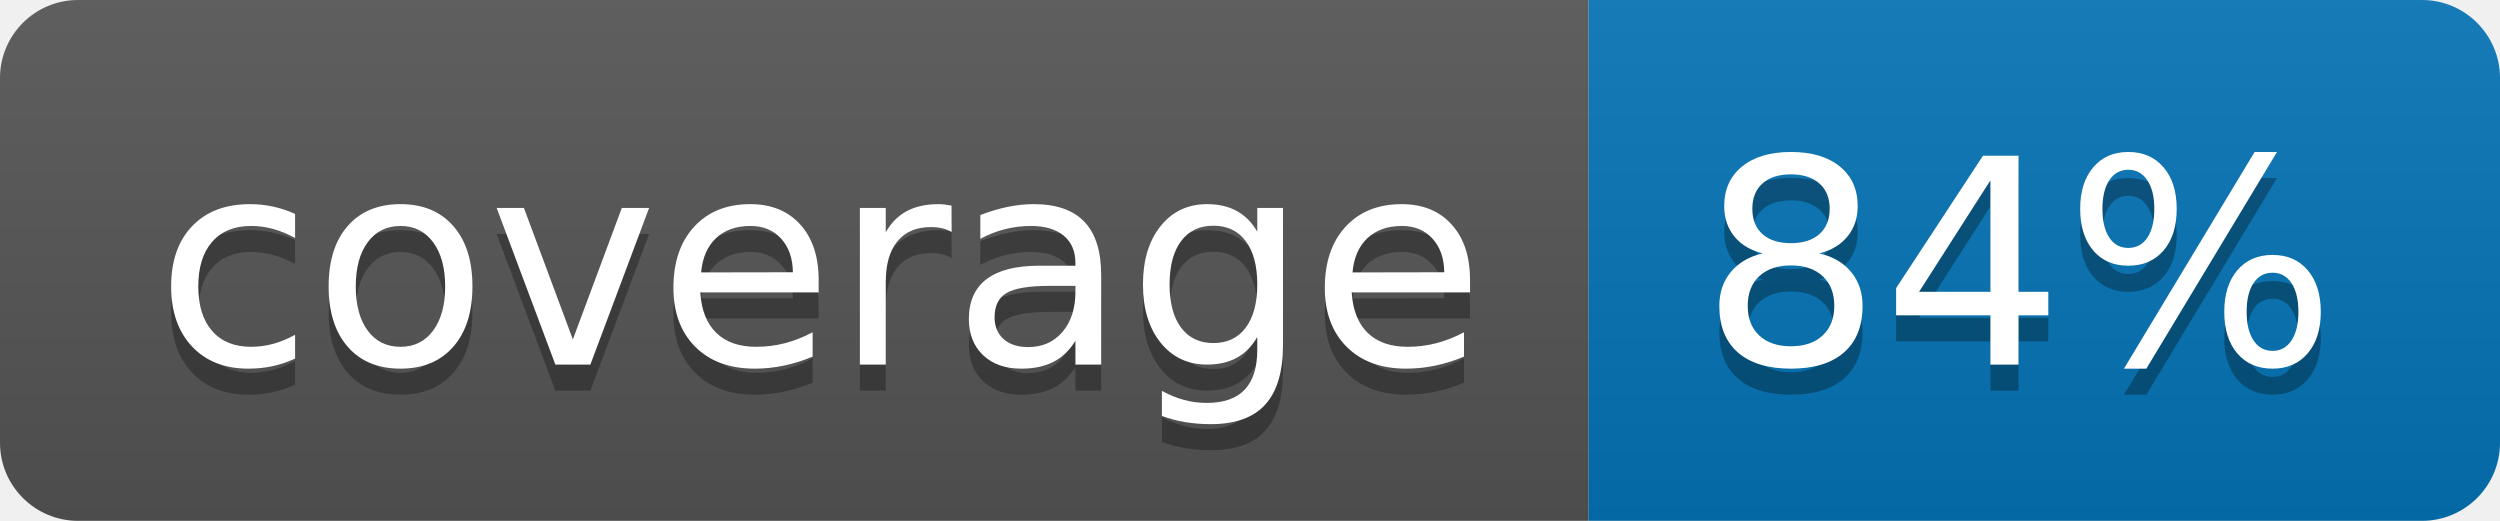
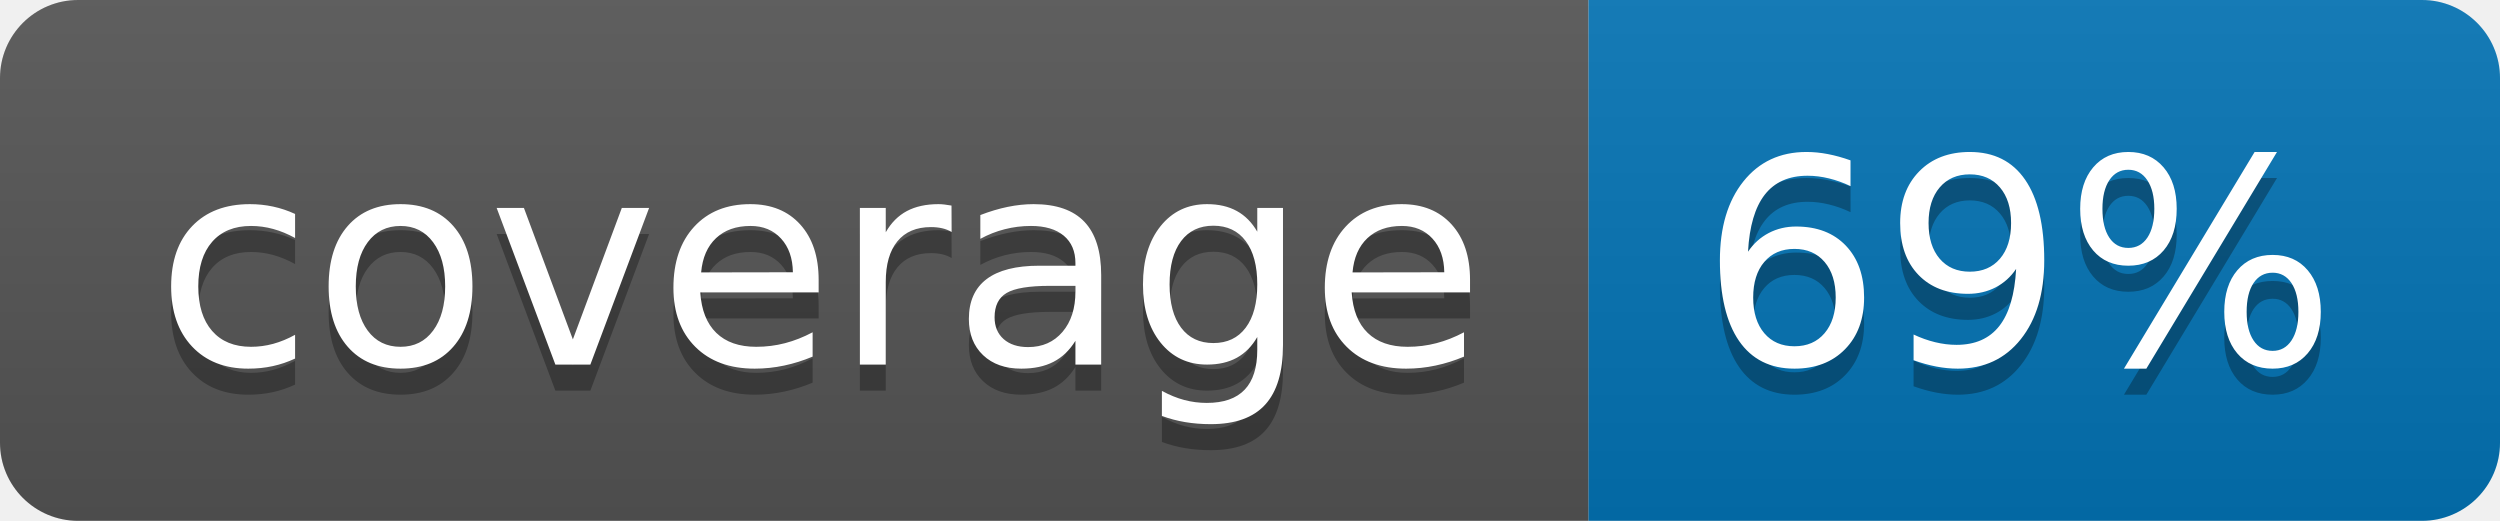
<svg xmlns="http://www.w3.org/2000/svg" width="96" height="20">
  <linearGradient id="b" x2="0" y2="100%">
    <stop offset="0" stop-color="#bbb" stop-opacity=".1" />
    <stop offset="1" stop-opacity=".1" />
  </linearGradient>
  <clipPath id="a">
    <rect width="96" height="20" rx="3" fill="#fff" />
  </clipPath>
  <g clip-path="url(#a)">
    <path fill="#555" d="M0 0h61v20H0z" />
    <path fill="#0374B5" d="M61 0h35v20H61z" />
    <path fill="url(#b)" d="M0 0h96v20H0z" />
  </g>
  <g fill="#fff" text-anchor="middle" font-family="DejaVu Sans,Verdana,Geneva,sans-serif" font-size="110">
    <text x="315" y="150" fill="#010101" fill-opacity=".3" transform="scale(.1)" textLength="510">coverage</text>
    <text x="315" y="140" transform="scale(.1)" textLength="510">coverage</text>
-     <text x="775" y="150" fill="#010101" fill-opacity=".3" transform="scale(.1)" textLength="250">84%</text>
-     <text x="775" y="140" transform="scale(.1)" textLength="250">84%</text>
+     <text x="775" y="150" fill="#010101" fill-opacity=".3" transform="scale(.1)" textLength="250">69%</text>
+     <text x="775" y="140" transform="scale(.1)" textLength="250">69%</text>
  </g>
</svg>
